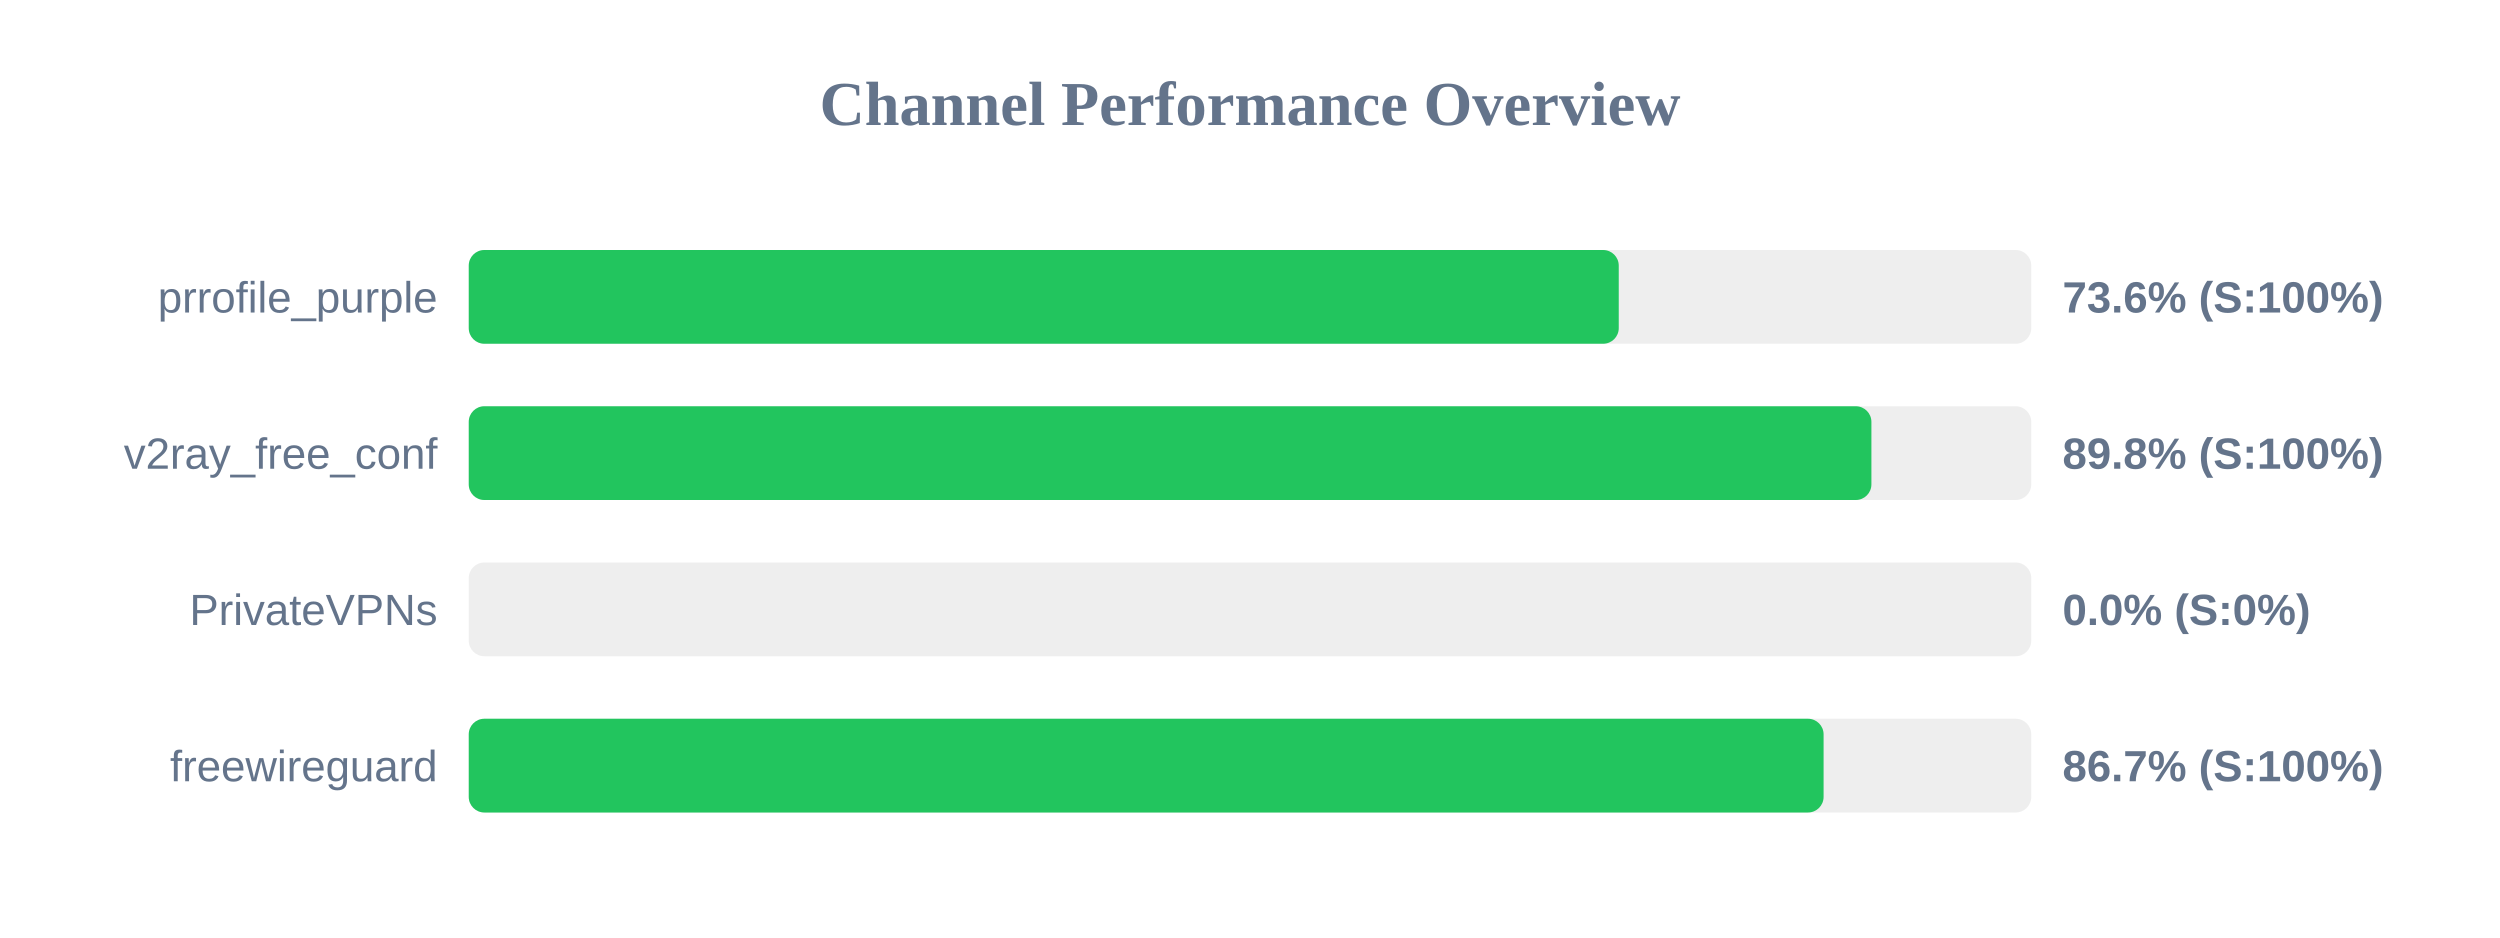
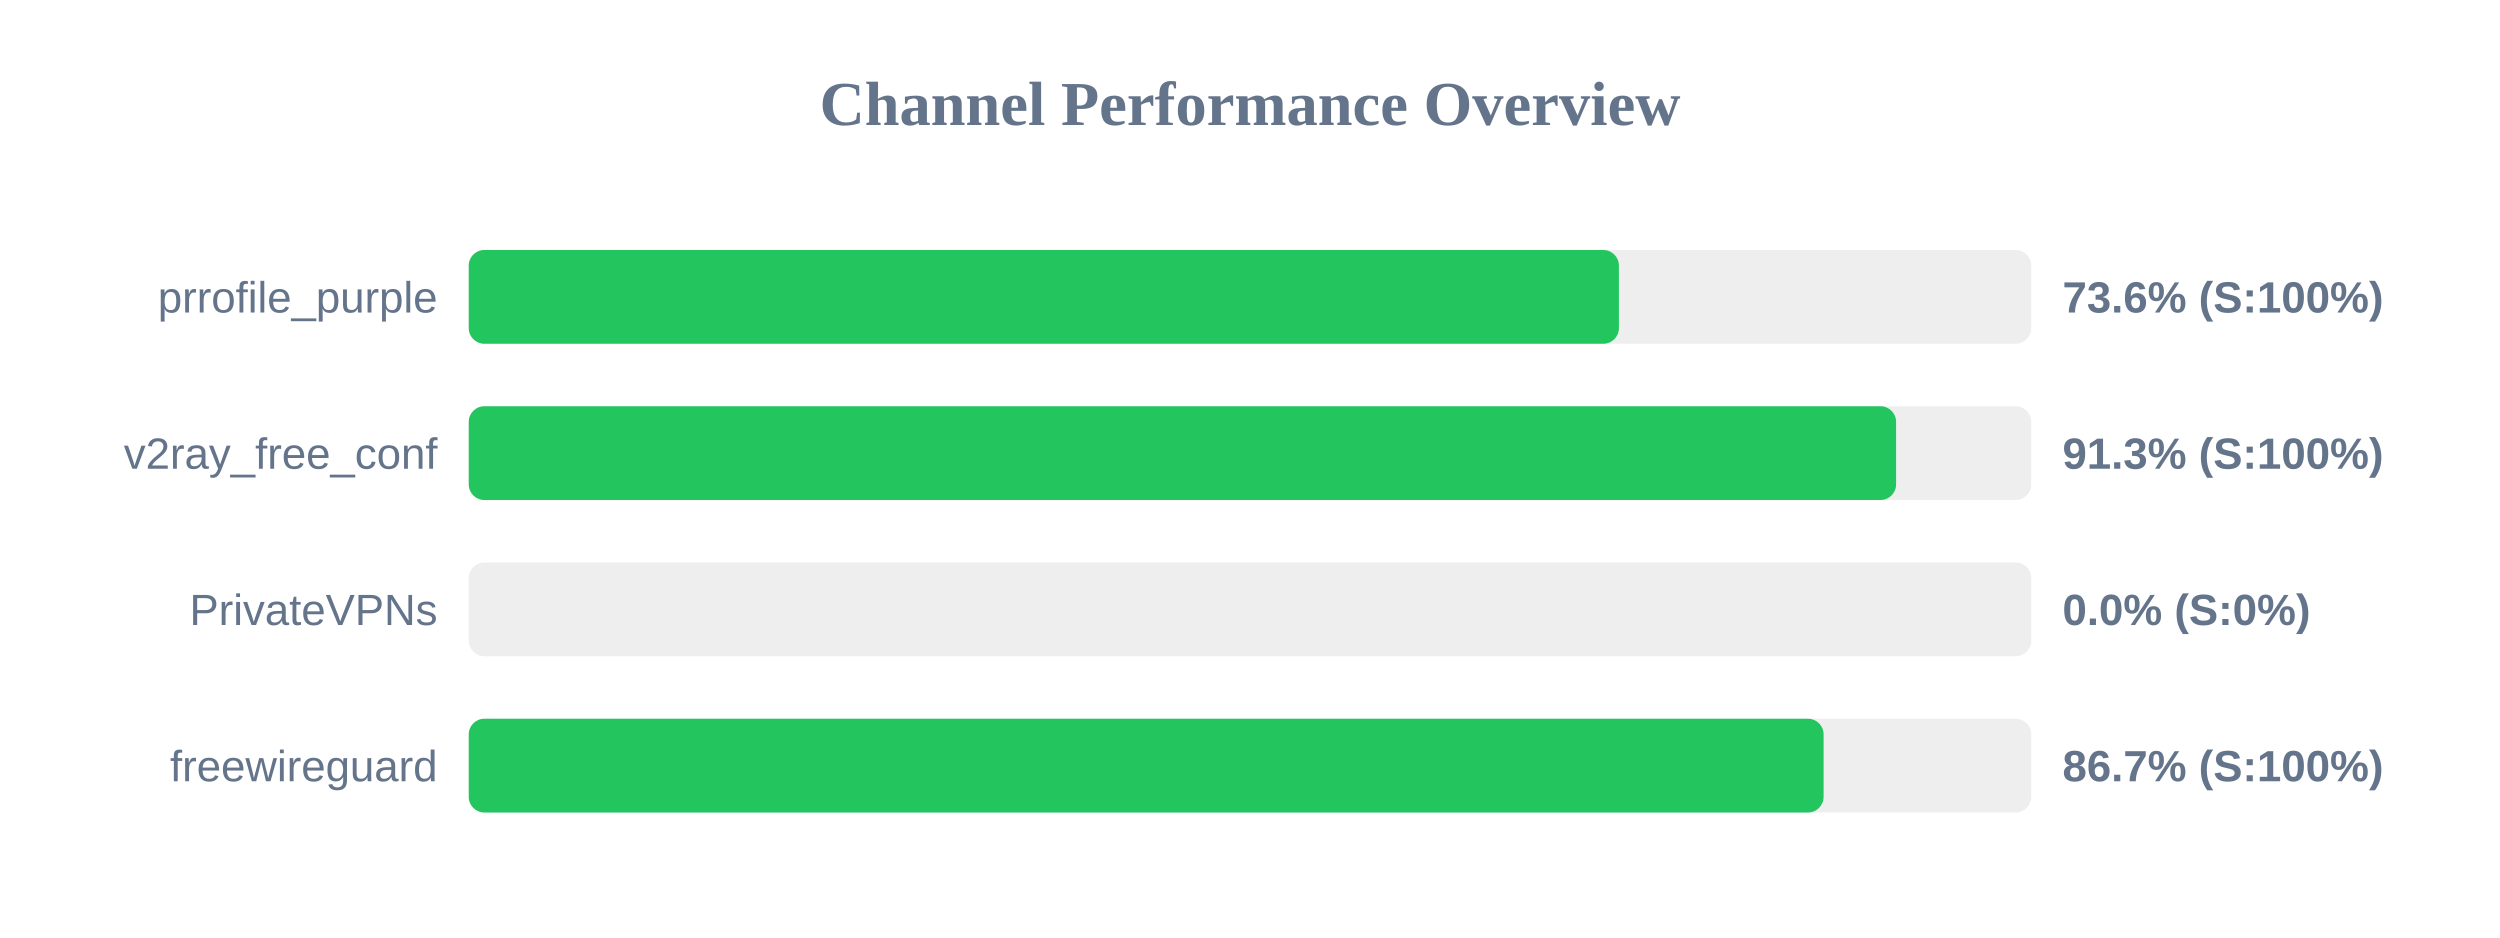
<svg xmlns="http://www.w3.org/2000/svg" width="800" height="300" version="1.1">
  <style>
        .row { font: 14px Arial; fill: #64748b; }
        .score { font: bold 14px Arial; fill: #64748b; }
    </style>
  <text x="400" y="40" text-anchor="middle" font-size="20px" font-weight="bold" fill="#64748b">Channel Performance Overview</text>
  <rect x="150" y="80" width="500" height="30" fill="#eee" rx="5" />
-   <rect x="150" y="80" width="368.0" height="30" fill="#22c55e" rx="5" />
+   <rect x="150" y="80" width="368.05" height="30" fill="#22c55e" rx="5" />
  <text x="140" y="100" text-anchor="end" class="row">prrofile_purple</text>
  <text x="660" y="100" text-anchor="start" class="score">73.6% (S:100%)</text>
  <rect x="150" y="130" width="500" height="30" fill="#eee" rx="5" />
-   <rect x="150" y="130" width="448.85" height="30" fill="#22c55e" rx="5" />
+   <rect x="150" y="130" width="456.75" height="30" fill="#22c55e" rx="5" />
  <text x="140" y="150" text-anchor="end" class="row">v2ray_free_conf</text>
-   <text x="660" y="150" text-anchor="start" class="score">89.8% (S:100%)</text>
+   <text x="660" y="150" text-anchor="start" class="score">91.3% (S:100%)</text>
  <rect x="150" y="180" width="500" height="30" fill="#eee" rx="5" />
  <rect x="150" y="180" width="0.0" height="30" fill="#ef4444" rx="5" />
  <text x="140" y="200" text-anchor="end" class="row">PrivateVPNs</text>
  <text x="660" y="200" text-anchor="start" class="score">0.0% (S:0%)</text>
  <rect x="150" y="230" width="500" height="30" fill="#eee" rx="5" />
  <rect x="150" y="230" width="433.55" height="30" fill="#22c55e" rx="5" />
  <text x="140" y="250" text-anchor="end" class="row">freewireguard</text>
  <text x="660" y="250" text-anchor="start" class="score">86.7% (S:100%)</text>
</svg>
